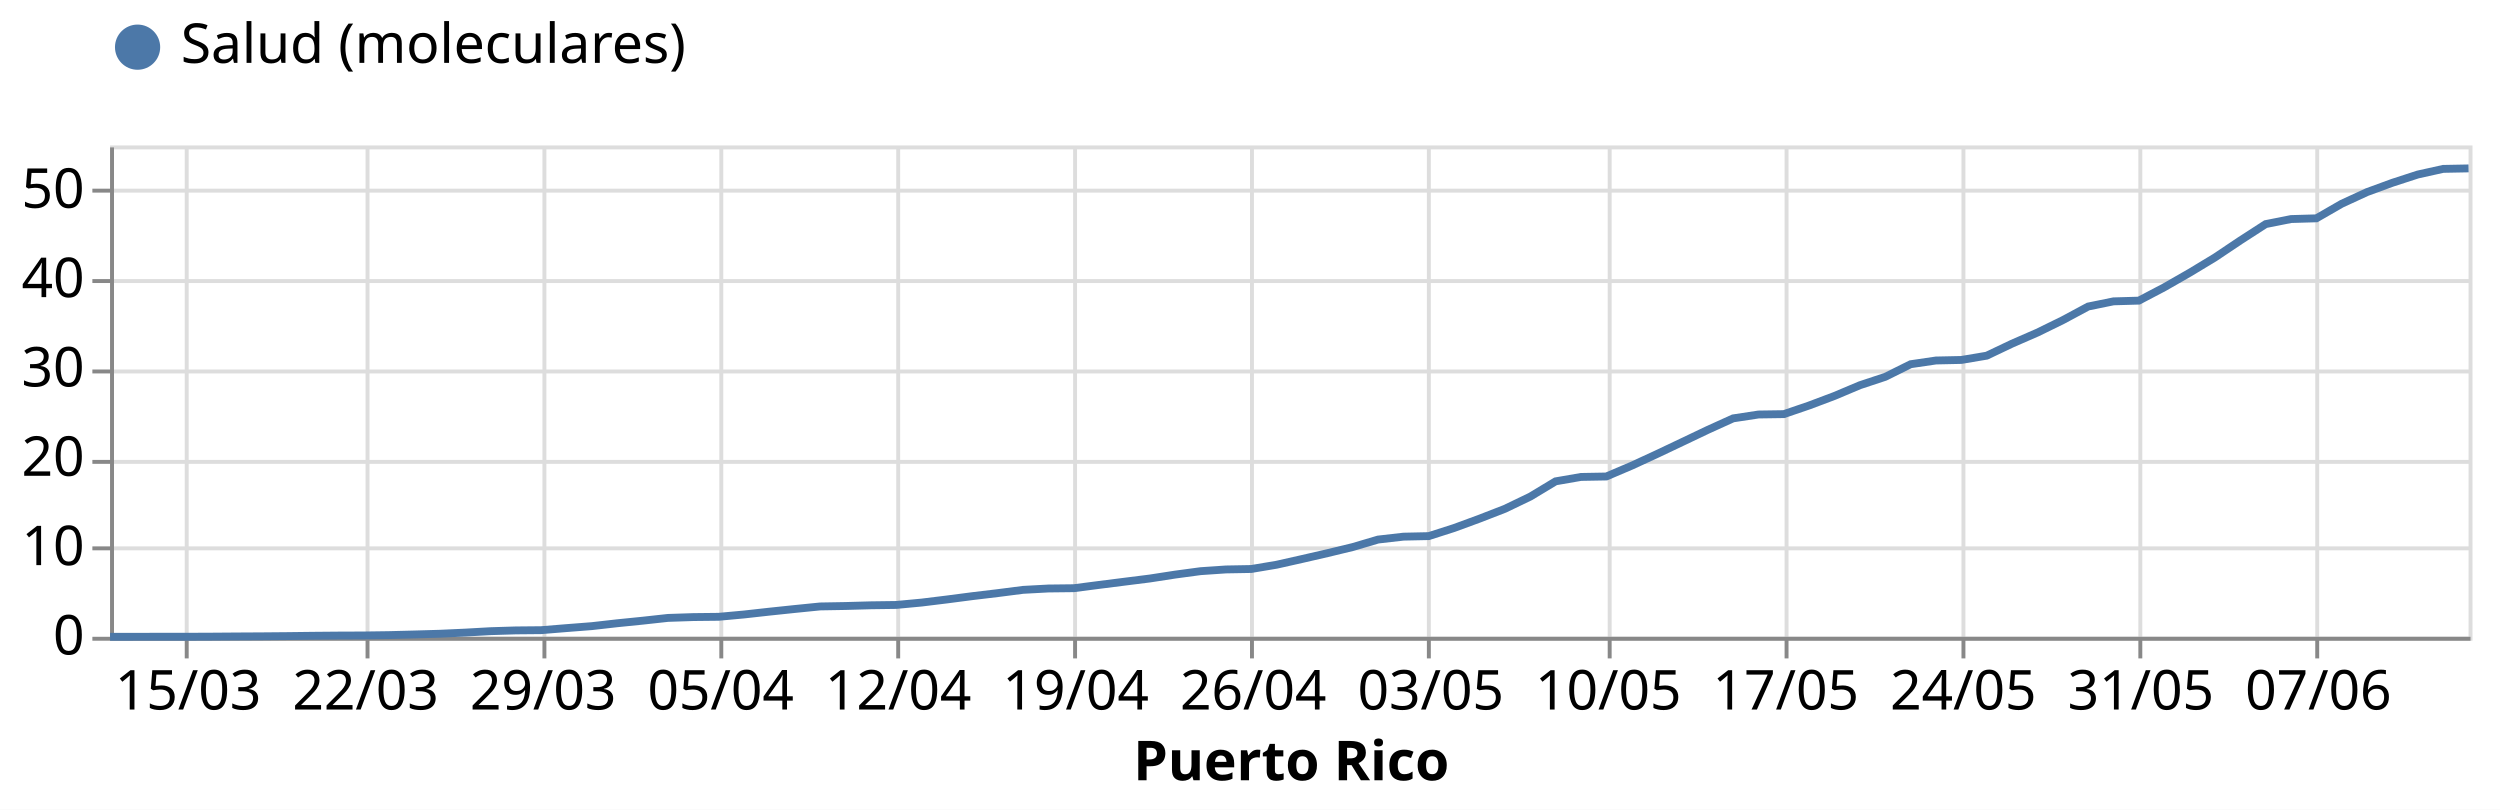
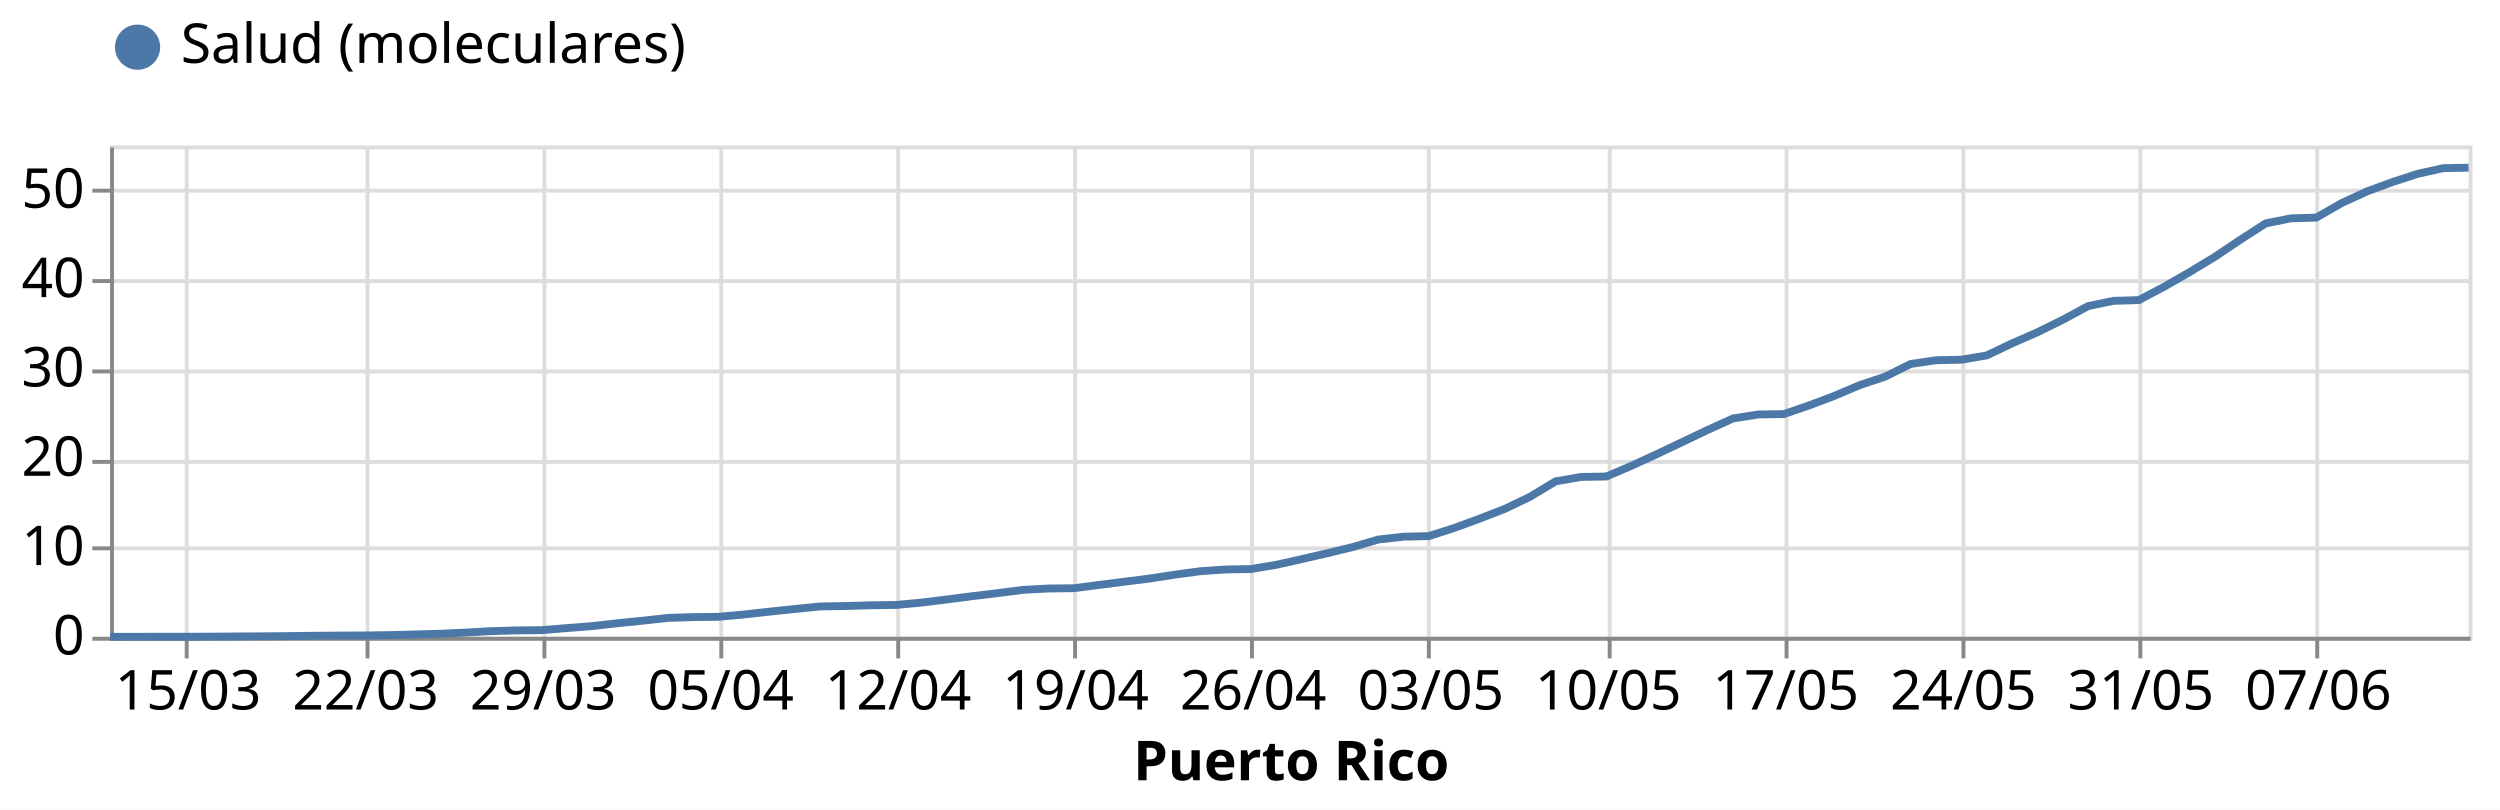
<svg xmlns="http://www.w3.org/2000/svg" class="marks" width="636" height="206" viewBox="0 0 636 206" version="1.1">
  <rect width="636" height="206" style="fill: white;" />
  <g transform="translate(28,37)">
    <g class="mark-group role-frame root">
      <g transform="translate(0,0)">
        <path class="background" d="M0.5,0.5h600v125h-600Z" style="fill: none; stroke: #ddd;" />
        <g>
          <g class="mark-group role-axis">
            <g transform="translate(0.5,125.5)">
              <path class="background" d="M0,0h0v0h0Z" style="pointer-events: none; fill: none;" />
              <g>
                <g class="mark-rule role-axis-grid" style="pointer-events: none;">
                  <line transform="translate(19,-125)" x2="0" y2="125" style="fill: none; stroke: #ddd; stroke-width: 1; opacity: 1;" />
                  <line transform="translate(65,-125)" x2="0" y2="125" style="fill: none; stroke: #ddd; stroke-width: 1; opacity: 1;" />
                  <line transform="translate(110,-125)" x2="0" y2="125" style="fill: none; stroke: #ddd; stroke-width: 1; opacity: 1;" />
                  <line transform="translate(155,-125)" x2="0" y2="125" style="fill: none; stroke: #ddd; stroke-width: 1; opacity: 1;" />
                  <line transform="translate(200,-125)" x2="0" y2="125" style="fill: none; stroke: #ddd; stroke-width: 1; opacity: 1;" />
                  <line transform="translate(245,-125)" x2="0" y2="125" style="fill: none; stroke: #ddd; stroke-width: 1; opacity: 1;" />
                  <line transform="translate(290,-125)" x2="0" y2="125" style="fill: none; stroke: #ddd; stroke-width: 1; opacity: 1;" />
                  <line transform="translate(335,-125)" x2="0" y2="125" style="fill: none; stroke: #ddd; stroke-width: 1; opacity: 1;" />
                  <line transform="translate(381,-125)" x2="0" y2="125" style="fill: none; stroke: #ddd; stroke-width: 1; opacity: 1;" />
                  <line transform="translate(426,-125)" x2="0" y2="125" style="fill: none; stroke: #ddd; stroke-width: 1; opacity: 1;" />
                  <line transform="translate(471,-125)" x2="0" y2="125" style="fill: none; stroke: #ddd; stroke-width: 1; opacity: 1;" />
                  <line transform="translate(516,-125)" x2="0" y2="125" style="fill: none; stroke: #ddd; stroke-width: 1; opacity: 1;" />
                  <line transform="translate(561,-125)" x2="0" y2="125" style="fill: none; stroke: #ddd; stroke-width: 1; opacity: 1;" />
                </g>
              </g>
              <path class="foreground" d="" style="pointer-events: none; display: none; fill: none;" />
            </g>
          </g>
          <g class="mark-group role-axis">
            <g transform="translate(0.5,0.5)">
              <path class="background" d="M0,0h0v0h0Z" style="pointer-events: none; fill: none;" />
              <g>
                <g class="mark-rule role-axis-grid" style="pointer-events: none;">
                  <line transform="translate(0,125)" x2="600" y2="0" style="fill: none; stroke: #ddd; stroke-width: 1; opacity: 1;" />
                  <line transform="translate(0,102)" x2="600" y2="0" style="fill: none; stroke: #ddd; stroke-width: 1; opacity: 1;" />
                  <line transform="translate(0,80)" x2="600" y2="0" style="fill: none; stroke: #ddd; stroke-width: 1; opacity: 1;" />
                  <line transform="translate(0,57)" x2="600" y2="0" style="fill: none; stroke: #ddd; stroke-width: 1; opacity: 1;" />
                  <line transform="translate(0,34)" x2="600" y2="0" style="fill: none; stroke: #ddd; stroke-width: 1; opacity: 1;" />
                  <line transform="translate(0,11)" x2="600" y2="0" style="fill: none; stroke: #ddd; stroke-width: 1; opacity: 1;" />
                </g>
              </g>
              <path class="foreground" d="" style="pointer-events: none; display: none; fill: none;" />
            </g>
          </g>
          <g class="mark-group role-axis">
            <g transform="translate(0.5,125.5)">
              <path class="background" d="M0,0h0v0h0Z" style="pointer-events: none; fill: none;" />
              <g>
                <g class="mark-rule role-axis-tick" style="pointer-events: none;">
                  <line transform="translate(19,0)" x2="0" y2="5" style="fill: none; stroke: #888; stroke-width: 1; opacity: 1;" />
                  <line transform="translate(65,0)" x2="0" y2="5" style="fill: none; stroke: #888; stroke-width: 1; opacity: 1;" />
                  <line transform="translate(110,0)" x2="0" y2="5" style="fill: none; stroke: #888; stroke-width: 1; opacity: 1;" />
                  <line transform="translate(155,0)" x2="0" y2="5" style="fill: none; stroke: #888; stroke-width: 1; opacity: 1;" />
                  <line transform="translate(200,0)" x2="0" y2="5" style="fill: none; stroke: #888; stroke-width: 1; opacity: 1;" />
                  <line transform="translate(245,0)" x2="0" y2="5" style="fill: none; stroke: #888; stroke-width: 1; opacity: 1;" />
                  <line transform="translate(290,0)" x2="0" y2="5" style="fill: none; stroke: #888; stroke-width: 1; opacity: 1;" />
                  <line transform="translate(335,0)" x2="0" y2="5" style="fill: none; stroke: #888; stroke-width: 1; opacity: 1;" />
                  <line transform="translate(381,0)" x2="0" y2="5" style="fill: none; stroke: #888; stroke-width: 1; opacity: 1;" />
                  <line transform="translate(426,0)" x2="0" y2="5" style="fill: none; stroke: #888; stroke-width: 1; opacity: 1;" />
                  <line transform="translate(471,0)" x2="0" y2="5" style="fill: none; stroke: #888; stroke-width: 1; opacity: 1;" />
                  <line transform="translate(516,0)" x2="0" y2="5" style="fill: none; stroke: #888; stroke-width: 1; opacity: 1;" />
                  <line transform="translate(561,0)" x2="0" y2="5" style="fill: none; stroke: #888; stroke-width: 1; opacity: 1;" />
                </g>
                <g class="mark-text role-axis-label" style="pointer-events: none;">
                  <text text-anchor="middle" transform="translate(19.35484,18)" style="font-family: sans-serif; font-size: 14px; fill: #000; opacity: 1;">15/03</text>
                  <text text-anchor="middle" transform="translate(64.51613,18)" style="font-family: sans-serif; font-size: 14px; fill: #000; opacity: 1;">22/03</text>
                  <text text-anchor="middle" transform="translate(109.6774,18)" style="font-family: sans-serif; font-size: 14px; fill: #000; opacity: 1;">29/03</text>
                  <text text-anchor="middle" transform="translate(154.8387,18)" style="font-family: sans-serif; font-size: 14px; fill: #000; opacity: 1;">05/04</text>
                  <text text-anchor="middle" transform="translate(200,18)" style="font-family: sans-serif; font-size: 14px; fill: #000; opacity: 1;">12/04</text>
                  <text text-anchor="middle" transform="translate(245.1613,18)" style="font-family: sans-serif; font-size: 14px; fill: #000; opacity: 1;">19/04</text>
                  <text text-anchor="middle" transform="translate(290.3226,18)" style="font-family: sans-serif; font-size: 14px; fill: #000; opacity: 1;">26/04</text>
                  <text text-anchor="middle" transform="translate(335.4839,18)" style="font-family: sans-serif; font-size: 14px; fill: #000; opacity: 1;">03/05</text>
                  <text text-anchor="middle" transform="translate(380.6452,18)" style="font-family: sans-serif; font-size: 14px; fill: #000; opacity: 1;">10/05</text>
                  <text text-anchor="middle" transform="translate(425.8065,18)" style="font-family: sans-serif; font-size: 14px; fill: #000; opacity: 1;">17/05</text>
                  <text text-anchor="middle" transform="translate(470.9677,18)" style="font-family: sans-serif; font-size: 14px; fill: #000; opacity: 1;">24/05</text>
                  <text text-anchor="middle" transform="translate(516.129,18)" style="font-family: sans-serif; font-size: 14px; fill: #000; opacity: 1;">31/05</text>
                  <text text-anchor="middle" transform="translate(561.2903,18)" style="font-family: sans-serif; font-size: 14px; fill: #000; opacity: 1;">07/06</text>
                </g>
                <g class="mark-rule role-axis-domain" style="pointer-events: none;">
                  <line transform="translate(0,0)" x2="600" y2="0" style="fill: none; stroke: #888; stroke-width: 1; opacity: 1;" />
                </g>
                <g class="mark-text role-axis-title" style="pointer-events: none;">
                  <text text-anchor="middle" transform="translate(300,36)" style="font-family: sans-serif; font-size: 14px; font-weight: bold; fill: #000; opacity: 1;">Puerto Rico</text>
                </g>
              </g>
              <path class="foreground" d="" style="pointer-events: none; display: none; fill: none;" />
            </g>
          </g>
          <g class="mark-group role-axis">
            <g transform="translate(0.5,0.5)">
              <path class="background" d="M0,0h0v0h0Z" style="pointer-events: none; fill: none;" />
              <g>
                <g class="mark-rule role-axis-tick" style="pointer-events: none;">
                  <line transform="translate(0,125)" x2="-5" y2="0" style="fill: none; stroke: #888; stroke-width: 1; opacity: 1;" />
                  <line transform="translate(0,102)" x2="-5" y2="0" style="fill: none; stroke: #888; stroke-width: 1; opacity: 1;" />
                  <line transform="translate(0,80)" x2="-5" y2="0" style="fill: none; stroke: #888; stroke-width: 1; opacity: 1;" />
                  <line transform="translate(0,57)" x2="-5" y2="0" style="fill: none; stroke: #888; stroke-width: 1; opacity: 1;" />
                  <line transform="translate(0,34)" x2="-5" y2="0" style="fill: none; stroke: #888; stroke-width: 1; opacity: 1;" />
                  <line transform="translate(0,11)" x2="-5" y2="0" style="fill: none; stroke: #888; stroke-width: 1; opacity: 1;" />
                </g>
                <g class="mark-text role-axis-label" style="pointer-events: none;">
                  <text text-anchor="end" transform="translate(-7,129)" style="font-family: sans-serif; font-size: 14px; fill: #000; opacity: 1;">0</text>
                  <text text-anchor="end" transform="translate(-7,106.2727)" style="font-family: sans-serif; font-size: 14px; fill: #000; opacity: 1;">10</text>
                  <text text-anchor="end" transform="translate(-7,83.54545)" style="font-family: sans-serif; font-size: 14px; fill: #000; opacity: 1;">20</text>
                  <text text-anchor="end" transform="translate(-7,60.81818)" style="font-family: sans-serif; font-size: 14px; fill: #000; opacity: 1;">30</text>
                  <text text-anchor="end" transform="translate(-7,38.09091)" style="font-family: sans-serif; font-size: 14px; fill: #000; opacity: 1;">40</text>
                  <text text-anchor="end" transform="translate(-7,15.36364)" style="font-family: sans-serif; font-size: 14px; fill: #000; opacity: 1;">50</text>
                </g>
                <g class="mark-rule role-axis-domain" style="pointer-events: none;">
                  <line transform="translate(0,125)" x2="0" y2="-125" style="fill: none; stroke: #888; stroke-width: 1; opacity: 1;" />
                </g>
              </g>
              <path class="foreground" d="" style="pointer-events: none; display: none; fill: none;" />
            </g>
          </g>
          <g class="mark-group role-scope layer_0_pathgroup">
            <g transform="translate(0,0)">
              <path class="background" d="M0,0h600v125h-600Z" style="fill: none;" />
              <g>
                <g class="mark-line role-mark layer_0_marks">
-                   <path d="M0,124.996L6.452,124.994L12.903,124.991L19.355,124.988L25.806,124.961L32.258,124.914L38.71,124.878L45.161,124.821L51.613,124.743L58.065,124.686L64.516,124.661L70.968,124.572L77.419,124.409L83.871,124.226L90.323,123.935L96.774,123.573L103.226,123.375L109.677,123.315L116.129,122.79L122.581,122.286L129.032,121.556L135.484,120.905L141.935,120.197L148.387,119.985L154.839,119.914L161.29,119.324L167.742,118.605L174.194,117.928L180.645,117.28L187.097,117.166L193.548,116.988L200,116.899L206.452,116.294L212.903,115.503L219.355,114.661L225.806,113.891L232.258,113.06L238.71,112.713L245.161,112.638L251.613,111.802L258.065,110.984L264.516,110.172L270.968,109.176L277.419,108.307L283.871,107.868L290.323,107.752L296.774,106.666L303.226,105.217L309.677,103.731L316.129,102.171L322.581,100.264L329.032,99.525L335.484,99.385L341.935,97.32L348.387,94.947L354.839,92.444L361.29,89.343L367.742,85.455L374.194,84.335L380.645,84.219L387.097,81.47L393.548,78.496L400,75.434L406.452,72.361L412.903,69.434L419.355,68.45L425.806,68.353L432.258,66.15L438.71,63.721L445.161,61L451.613,58.863L458.065,55.657L464.516,54.709L470.968,54.571L477.419,53.485L483.871,50.419L490.323,47.606L496.774,44.447L503.226,40.981L509.677,39.664L516.129,39.481L522.581,36.09L529.032,32.398L535.484,28.499L541.935,24.178L548.387,20.011L554.839,18.728L561.29,18.542L567.742,14.827L574.194,11.857L580.645,9.494L587.097,7.395L593.548,5.965L600,5.841" style="fill: none; stroke: #4c78a8; stroke-width: 2;" />
+                   <path d="M0,124.996L6.452,124.994L12.903,124.991L19.355,124.988L25.806,124.961L32.258,124.914L38.71,124.878L45.161,124.821L51.613,124.743L58.065,124.686L64.516,124.661L70.968,124.572L77.419,124.409L83.871,124.226L90.323,123.937L96.774,123.575L103.226,123.376L109.677,123.316L116.129,122.792L122.581,122.287L129.032,121.557L135.484,120.906L141.935,120.199L148.387,119.987L154.839,119.915L161.29,119.325L167.742,118.606L174.194,117.929L180.645,117.282L187.097,117.168L193.548,116.99L200,116.901L206.452,116.296L212.903,115.505L219.355,114.664L225.806,113.894L232.258,113.063L238.71,112.716L245.161,112.641L251.613,111.805L258.065,110.987L264.516,110.175L270.968,109.18L277.419,108.31L283.871,107.871L290.323,107.756L296.774,106.67L303.226,105.222L309.677,103.735L316.129,102.175L322.581,100.269L329.032,99.529L335.484,99.389L341.935,97.325L348.387,94.953L354.839,92.449L361.29,89.349L367.742,85.46L374.194,84.34L380.645,84.225L387.097,81.476L393.548,78.501L400,75.44L406.452,72.366L412.903,69.44L419.355,68.436L425.806,68.339L432.258,66.13L438.71,63.695L445.161,60.955L451.613,58.807L458.065,55.595L464.516,54.645L470.968,54.508L477.419,53.421L483.871,50.348L490.323,47.523L496.774,44.345L503.226,40.865L509.677,39.531L516.129,39.348L522.581,35.926L529.032,32.218L535.484,28.317L541.935,23.996L548.387,19.828L554.839,18.545L561.29,18.359L567.742,14.644L574.194,11.674L580.645,9.31L587.097,7.212L593.548,5.781L600,5.658" style="fill: none; stroke: #4c78a8; stroke-width: 2;" />
                </g>
              </g>
              <path class="foreground" d="" style="display: none; fill: none;" />
            </g>
          </g>
          <g class="mark-symbol role-mark layer_1_marks">
            <path transform="translate(0,124.9964)" d="M2.739,0A2.739,2.739,0,1,1,-2.739,0A2.739,2.739,0,1,1,2.739,0" style="fill: #4c78a8; stroke-width: 2; opacity: 0;" />
            <path transform="translate(6.451613,124.9943)" d="M2.739,0A2.739,2.739,0,1,1,-2.739,0A2.739,2.739,0,1,1,2.739,0" style="fill: #4c78a8; stroke-width: 2; opacity: 0;" />
            <path transform="translate(12.90323,124.9907)" d="M2.739,0A2.739,2.739,0,1,1,-2.739,0A2.739,2.739,0,1,1,2.739,0" style="fill: #4c78a8; stroke-width: 2; opacity: 0;" />
            <path transform="translate(19.35484,124.9879)" d="M2.739,0A2.739,2.739,0,1,1,-2.739,0A2.739,2.739,0,1,1,2.739,0" style="fill: #4c78a8; stroke-width: 2; opacity: 0;" />
            <path transform="translate(25.80645,124.9609)" d="M2.739,0A2.739,2.739,0,1,1,-2.739,0A2.739,2.739,0,1,1,2.739,0" style="fill: #4c78a8; stroke-width: 2; opacity: 0;" />
            <path transform="translate(32.25806,124.9139)" d="M2.739,0A2.739,2.739,0,1,1,-2.739,0A2.739,2.739,0,1,1,2.739,0" style="fill: #4c78a8; stroke-width: 2; opacity: 0;" />
            <path transform="translate(38.70968,124.8783)" d="M2.739,0A2.739,2.739,0,1,1,-2.739,0A2.739,2.739,0,1,1,2.739,0" style="fill: #4c78a8; stroke-width: 2; opacity: 0;" />
            <path transform="translate(45.16129,124.8214)" d="M2.739,0A2.739,2.739,0,1,1,-2.739,0A2.739,2.739,0,1,1,2.739,0" style="fill: #4c78a8; stroke-width: 2; opacity: 0;" />
            <path transform="translate(51.6129,124.7431)" d="M2.739,0A2.739,2.739,0,1,1,-2.739,0A2.739,2.739,0,1,1,2.739,0" style="fill: #4c78a8; stroke-width: 2; opacity: 0;" />
            <path transform="translate(58.06452,124.6862)" d="M2.739,0A2.739,2.739,0,1,1,-2.739,0A2.739,2.739,0,1,1,2.739,0" style="fill: #4c78a8; stroke-width: 2; opacity: 0;" />
            <path transform="translate(64.51613,124.6606)" d="M2.739,0A2.739,2.739,0,1,1,-2.739,0A2.739,2.739,0,1,1,2.739,0" style="fill: #4c78a8; stroke-width: 2; opacity: 0;" />
            <path transform="translate(70.96774,124.5716)" d="M2.739,0A2.739,2.739,0,1,1,-2.739,0A2.739,2.739,0,1,1,2.739,0" style="fill: #4c78a8; stroke-width: 2; opacity: 0;" />
            <path transform="translate(77.41935,124.4086)" d="M2.739,0A2.739,2.739,0,1,1,-2.739,0A2.739,2.739,0,1,1,2.739,0" style="fill: #4c78a8; stroke-width: 2; opacity: 0;" />
            <path transform="translate(83.87097,124.2265)" d="M2.739,0A2.739,2.739,0,1,1,-2.739,0A2.739,2.739,0,1,1,2.739,0" style="fill: #4c78a8; stroke-width: 2; opacity: 0;" />
-             <path transform="translate(90.32258,123.9354)" d="M2.739,0A2.739,2.739,0,1,1,-2.739,0A2.739,2.739,0,1,1,2.739,0" style="fill: #4c78a8; stroke-width: 2; opacity: 0;" />
-             <path transform="translate(96.77419,123.5732)" d="M2.739,0A2.739,2.739,0,1,1,-2.739,0A2.739,2.739,0,1,1,2.739,0" style="fill: #4c78a8; stroke-width: 2; opacity: 0;" />
-             <path transform="translate(103.2258,123.3746)" d="M2.739,0A2.739,2.739,0,1,1,-2.739,0A2.739,2.739,0,1,1,2.739,0" style="fill: #4c78a8; stroke-width: 2; opacity: 0;" />
-             <path transform="translate(109.6774,123.3149)" d="M2.739,0A2.739,2.739,0,1,1,-2.739,0A2.739,2.739,0,1,1,2.739,0" style="fill: #4c78a8; stroke-width: 2; opacity: 0;" />
-             <path transform="translate(116.129,122.7904)" d="M2.739,0A2.739,2.739,0,1,1,-2.739,0A2.739,2.739,0,1,1,2.739,0" style="fill: #4c78a8; stroke-width: 2; opacity: 0;" />
-             <path transform="translate(122.5806,122.2858)" d="M2.739,0A2.739,2.739,0,1,1,-2.739,0A2.739,2.739,0,1,1,2.739,0" style="fill: #4c78a8; stroke-width: 2; opacity: 0;" />
-             <path transform="translate(129.0323,121.5557)" d="M2.739,0A2.739,2.739,0,1,1,-2.739,0A2.739,2.739,0,1,1,2.739,0" style="fill: #4c78a8; stroke-width: 2; opacity: 0;" />
-             <path transform="translate(135.4839,120.9046)" d="M2.739,0A2.739,2.739,0,1,1,-2.739,0A2.739,2.739,0,1,1,2.739,0" style="fill: #4c78a8; stroke-width: 2; opacity: 0;" />
-             <path transform="translate(141.9355,120.1972)" d="M2.739,0A2.739,2.739,0,1,1,-2.739,0A2.739,2.739,0,1,1,2.739,0" style="fill: #4c78a8; stroke-width: 2; opacity: 0;" />
-             <path transform="translate(148.3871,119.9851)" d="M2.739,0A2.739,2.739,0,1,1,-2.739,0A2.739,2.739,0,1,1,2.739,0" style="fill: #4c78a8; stroke-width: 2; opacity: 0;" />
-             <path transform="translate(154.8387,119.914)" d="M2.739,0A2.739,2.739,0,1,1,-2.739,0A2.739,2.739,0,1,1,2.739,0" style="fill: #4c78a8; stroke-width: 2; opacity: 0;" />
-             <path transform="translate(161.2903,119.324)" d="M2.739,0A2.739,2.739,0,1,1,-2.739,0A2.739,2.739,0,1,1,2.739,0" style="fill: #4c78a8; stroke-width: 2; opacity: 0;" />
-             <path transform="translate(167.7419,118.6046)" d="M2.739,0A2.739,2.739,0,1,1,-2.739,0A2.739,2.739,0,1,1,2.739,0" style="fill: #4c78a8; stroke-width: 2; opacity: 0;" />
-             <path transform="translate(174.1935,117.9278)" d="M2.739,0A2.739,2.739,0,1,1,-2.739,0A2.739,2.739,0,1,1,2.739,0" style="fill: #4c78a8; stroke-width: 2; opacity: 0;" />
-             <path transform="translate(180.6452,117.2795)" d="M2.739,0A2.739,2.739,0,1,1,-2.739,0A2.739,2.739,0,1,1,2.739,0" style="fill: #4c78a8; stroke-width: 2; opacity: 0;" />
-             <path transform="translate(187.0968,117.1657)" d="M2.739,0A2.739,2.739,0,1,1,-2.739,0A2.739,2.739,0,1,1,2.739,0" style="fill: #4c78a8; stroke-width: 2; opacity: 0;" />
-             <path transform="translate(193.5484,116.9878)" d="M2.739,0A2.739,2.739,0,1,1,-2.739,0A2.739,2.739,0,1,1,2.739,0" style="fill: #4c78a8; stroke-width: 2; opacity: 0;" />
-             <path transform="translate(200,116.8988)" d="M2.739,0A2.739,2.739,0,1,1,-2.739,0A2.739,2.739,0,1,1,2.739,0" style="fill: #4c78a8; stroke-width: 2; opacity: 0;" />
-             <path transform="translate(206.4516,116.2939)" d="M2.739,0A2.739,2.739,0,1,1,-2.739,0A2.739,2.739,0,1,1,2.739,0" style="fill: #4c78a8; stroke-width: 2; opacity: 0;" />
-             <path transform="translate(212.9032,115.5026)" d="M2.739,0A2.739,2.739,0,1,1,-2.739,0A2.739,2.739,0,1,1,2.739,0" style="fill: #4c78a8; stroke-width: 2; opacity: 0;" />
-             <path transform="translate(219.3548,114.6614)" d="M2.739,0A2.739,2.739,0,1,1,-2.739,0A2.739,2.739,0,1,1,2.739,0" style="fill: #4c78a8; stroke-width: 2; opacity: 0;" />
-             <path transform="translate(225.8065,113.8915)" d="M2.739,0A2.739,2.739,0,1,1,-2.739,0A2.739,2.739,0,1,1,2.739,0" style="fill: #4c78a8; stroke-width: 2; opacity: 0;" />
-             <path transform="translate(232.2581,113.0603)" d="M2.739,0A2.739,2.739,0,1,1,-2.739,0A2.739,2.739,0,1,1,2.739,0" style="fill: #4c78a8; stroke-width: 2; opacity: 0;" />
-             <path transform="translate(238.7097,112.713)" d="M2.739,0A2.739,2.739,0,1,1,-2.739,0A2.739,2.739,0,1,1,2.739,0" style="fill: #4c78a8; stroke-width: 2; opacity: 0;" />
-             <path transform="translate(245.1613,112.6383)" d="M2.739,0A2.739,2.739,0,1,1,-2.739,0A2.739,2.739,0,1,1,2.739,0" style="fill: #4c78a8; stroke-width: 2; opacity: 0;" />
-             <path transform="translate(251.6129,111.8021)" d="M2.739,0A2.739,2.739,0,1,1,-2.739,0A2.739,2.739,0,1,1,2.739,0" style="fill: #4c78a8; stroke-width: 2; opacity: 0;" />
-             <path transform="translate(258.0645,110.9845)" d="M2.739,0A2.739,2.739,0,1,1,-2.739,0A2.739,2.739,0,1,1,2.739,0" style="fill: #4c78a8; stroke-width: 2; opacity: 0;" />
-             <path transform="translate(264.5161,110.1725)" d="M2.739,0A2.739,2.739,0,1,1,-2.739,0A2.739,2.739,0,1,1,2.739,0" style="fill: #4c78a8; stroke-width: 2; opacity: 0;" />
-             <path transform="translate(270.9677,109.1762)" d="M2.739,0A2.739,2.739,0,1,1,-2.739,0A2.739,2.739,0,1,1,2.739,0" style="fill: #4c78a8; stroke-width: 2; opacity: 0;" />
-             <path transform="translate(277.4194,108.3066)" d="M2.739,0A2.739,2.739,0,1,1,-2.739,0A2.739,2.739,0,1,1,2.739,0" style="fill: #4c78a8; stroke-width: 2; opacity: 0;" />
-             <path transform="translate(283.871,107.8675)" d="M2.739,0A2.739,2.739,0,1,1,-2.739,0A2.739,2.739,0,1,1,2.739,0" style="fill: #4c78a8; stroke-width: 2; opacity: 0;" />
-             <path transform="translate(290.3226,107.7522)" d="M2.739,0A2.739,2.739,0,1,1,-2.739,0A2.739,2.739,0,1,1,2.739,0" style="fill: #4c78a8; stroke-width: 2; opacity: 0;" />
-             <path transform="translate(296.7742,106.6663)" d="M2.739,0A2.739,2.739,0,1,1,-2.739,0A2.739,2.739,0,1,1,2.739,0" style="fill: #4c78a8; stroke-width: 2; opacity: 0;" />
-             <path transform="translate(303.2258,105.2174)" d="M2.739,0A2.739,2.739,0,1,1,-2.739,0A2.739,2.739,0,1,1,2.739,0" style="fill: #4c78a8; stroke-width: 2; opacity: 0;" />
-             <path transform="translate(309.6774,103.7308)" d="M2.739,0A2.739,2.739,0,1,1,-2.739,0A2.739,2.739,0,1,1,2.739,0" style="fill: #4c78a8; stroke-width: 2; opacity: 0;" />
-             <path transform="translate(316.129,102.1709)" d="M2.739,0A2.739,2.739,0,1,1,-2.739,0A2.739,2.739,0,1,1,2.739,0" style="fill: #4c78a8; stroke-width: 2; opacity: 0;" />
-             <path transform="translate(322.5806,100.2645)" d="M2.739,0A2.739,2.739,0,1,1,-2.739,0A2.739,2.739,0,1,1,2.739,0" style="fill: #4c78a8; stroke-width: 2; opacity: 0;" />
-             <path transform="translate(329.0323,99.52508)" d="M2.739,0A2.739,2.739,0,1,1,-2.739,0A2.739,2.739,0,1,1,2.739,0" style="fill: #4c78a8; stroke-width: 2; opacity: 0;" />
-             <path transform="translate(335.4839,99.38489)" d="M2.739,0A2.739,2.739,0,1,1,-2.739,0A2.739,2.739,0,1,1,2.739,0" style="fill: #4c78a8; stroke-width: 2; opacity: 0;" />
-             <path transform="translate(341.9355,97.32045)" d="M2.739,0A2.739,2.739,0,1,1,-2.739,0A2.739,2.739,0,1,1,2.739,0" style="fill: #4c78a8; stroke-width: 2; opacity: 0;" />
-             <path transform="translate(348.3871,94.94717)" d="M2.739,0A2.739,2.739,0,1,1,-2.739,0A2.739,2.739,0,1,1,2.739,0" style="fill: #4c78a8; stroke-width: 2; opacity: 0;" />
-             <path transform="translate(354.8387,92.44366)" d="M2.739,0A2.739,2.739,0,1,1,-2.739,0A2.739,2.739,0,1,1,2.739,0" style="fill: #4c78a8; stroke-width: 2; opacity: 0;" />
-             <path transform="translate(361.2903,89.34309)" d="M2.739,0A2.739,2.739,0,1,1,-2.739,0A2.739,2.739,0,1,1,2.739,0" style="fill: #4c78a8; stroke-width: 2; opacity: 0;" />
-             <path transform="translate(367.7419,85.45474)" d="M2.739,0A2.739,2.739,0,1,1,-2.739,0A2.739,2.739,0,1,1,2.739,0" style="fill: #4c78a8; stroke-width: 2; opacity: 0;" />
-             <path transform="translate(374.1935,84.33464)" d="M2.739,0A2.739,2.739,0,1,1,-2.739,0A2.739,2.739,0,1,1,2.739,0" style="fill: #4c78a8; stroke-width: 2; opacity: 0;" />
-             <path transform="translate(380.6452,84.21935)" d="M2.739,0A2.739,2.739,0,1,1,-2.739,0A2.739,2.739,0,1,1,2.739,0" style="fill: #4c78a8; stroke-width: 2; opacity: 0;" />
-             <path transform="translate(387.0968,81.46962)" d="M2.739,0A2.739,2.739,0,1,1,-2.739,0A2.739,2.739,0,1,1,2.739,0" style="fill: #4c78a8; stroke-width: 2; opacity: 0;" />
-             <path transform="translate(393.5484,78.49572)" d="M2.739,0A2.739,2.739,0,1,1,-2.739,0A2.739,2.739,0,1,1,2.739,0" style="fill: #4c78a8; stroke-width: 2; opacity: 0;" />
-             <path transform="translate(400,75.43428)" d="M2.739,0A2.739,2.739,0,1,1,-2.739,0A2.739,2.739,0,1,1,2.739,0" style="fill: #4c78a8; stroke-width: 2; opacity: 0;" />
-             <path transform="translate(406.4516,72.36076)" d="M2.739,0A2.739,2.739,0,1,1,-2.739,0A2.739,2.739,0,1,1,2.739,0" style="fill: #4c78a8; stroke-width: 2; opacity: 0;" />
-             <path transform="translate(412.9032,69.43382)" d="M2.739,0A2.739,2.739,0,1,1,-2.739,0A2.739,2.739,0,1,1,2.739,0" style="fill: #4c78a8; stroke-width: 2; opacity: 0;" />
-             <path transform="translate(419.3548,68.44964)" d="M2.739,0A2.739,2.739,0,1,1,-2.739,0A2.739,2.739,0,1,1,2.739,0" style="fill: #4c78a8; stroke-width: 2; opacity: 0;" />
-             <path transform="translate(425.8065,68.35286)" d="M2.739,0A2.739,2.739,0,1,1,-2.739,0A2.739,2.739,0,1,1,2.739,0" style="fill: #4c78a8; stroke-width: 2; opacity: 0;" />
-             <path transform="translate(432.2581,66.14965)" d="M2.739,0A2.739,2.739,0,1,1,-2.739,0A2.739,2.739,0,1,1,2.739,0" style="fill: #4c78a8; stroke-width: 2; opacity: 0;" />
-             <path transform="translate(438.7097,63.72086)" d="M2.739,0A2.739,2.739,0,1,1,-2.739,0A2.739,2.739,0,1,1,2.739,0" style="fill: #4c78a8; stroke-width: 2; opacity: 0;" />
-             <path transform="translate(445.1613,61.0003)" d="M2.739,0A2.739,2.739,0,1,1,-2.739,0A2.739,2.739,0,1,1,2.739,0" style="fill: #4c78a8; stroke-width: 2; opacity: 0;" />
-             <path transform="translate(451.6129,58.86257)" d="M2.739,0A2.739,2.739,0,1,1,-2.739,0A2.739,2.739,0,1,1,2.739,0" style="fill: #4c78a8; stroke-width: 2; opacity: 0;" />
-             <path transform="translate(458.0645,55.65667)" d="M2.739,0A2.739,2.739,0,1,1,-2.739,0A2.739,2.739,0,1,1,2.739,0" style="fill: #4c78a8; stroke-width: 2; opacity: 0;" />
-             <path transform="translate(464.5161,54.70878)" d="M2.739,0A2.739,2.739,0,1,1,-2.739,0A2.739,2.739,0,1,1,2.739,0" style="fill: #4c78a8; stroke-width: 2; opacity: 0;" />
-             <path transform="translate(470.9677,54.57144)" d="M2.739,0A2.739,2.739,0,1,1,-2.739,0A2.739,2.739,0,1,1,2.739,0" style="fill: #4c78a8; stroke-width: 2; opacity: 0;" />
-             <path transform="translate(477.4194,53.48478)" d="M2.739,0A2.739,2.739,0,1,1,-2.739,0A2.739,2.739,0,1,1,2.739,0" style="fill: #4c78a8; stroke-width: 2; opacity: 0;" />
-             <path transform="translate(483.871,50.41908)" d="M2.739,0A2.739,2.739,0,1,1,-2.739,0A2.739,2.739,0,1,1,2.739,0" style="fill: #4c78a8; stroke-width: 2; opacity: 0;" />
-             <path transform="translate(490.3226,47.60601)" d="M2.739,0A2.739,2.739,0,1,1,-2.739,0A2.739,2.739,0,1,1,2.739,0" style="fill: #4c78a8; stroke-width: 2; opacity: 0;" />
-             <path transform="translate(496.7742,44.44708)" d="M2.739,0A2.739,2.739,0,1,1,-2.739,0A2.739,2.739,0,1,1,2.739,0" style="fill: #4c78a8; stroke-width: 2; opacity: 0;" />
-             <path transform="translate(503.2258,40.98074)" d="M2.739,0A2.739,2.739,0,1,1,-2.739,0A2.739,2.739,0,1,1,2.739,0" style="fill: #4c78a8; stroke-width: 2; opacity: 0;" />
-             <path transform="translate(509.6774,39.66422)" d="M2.739,0A2.739,2.739,0,1,1,-2.739,0A2.739,2.739,0,1,1,2.739,0" style="fill: #4c78a8; stroke-width: 2; opacity: 0;" />
-             <path transform="translate(516.129,39.48062)" d="M2.739,0A2.739,2.739,0,1,1,-2.739,0A2.739,2.739,0,1,1,2.739,0" style="fill: #4c78a8; stroke-width: 2; opacity: 0;" />
-             <path transform="translate(522.5806,36.08971)" d="M2.739,0A2.739,2.739,0,1,1,-2.739,0A2.739,2.739,0,1,1,2.739,0" style="fill: #4c78a8; stroke-width: 2; opacity: 0;" />
-             <path transform="translate(529.0323,32.39848)" d="M2.739,0A2.739,2.739,0,1,1,-2.739,0A2.739,2.739,0,1,1,2.739,0" style="fill: #4c78a8; stroke-width: 2; opacity: 0;" />
-             <path transform="translate(535.4839,28.49946)" d="M2.739,0A2.739,2.739,0,1,1,-2.739,0A2.739,2.739,0,1,1,2.739,0" style="fill: #4c78a8; stroke-width: 2; opacity: 0;" />
-             <path transform="translate(541.9355,24.17845)" d="M2.739,0A2.739,2.739,0,1,1,-2.739,0A2.739,2.739,0,1,1,2.739,0" style="fill: #4c78a8; stroke-width: 2; opacity: 0;" />
-             <path transform="translate(548.3871,20.01115)" d="M2.739,0A2.739,2.739,0,1,1,-2.739,0A2.739,2.739,0,1,1,2.739,0" style="fill: #4c78a8; stroke-width: 2; opacity: 0;" />
-             <path transform="translate(554.8387,18.72808)" d="M2.739,0A2.739,2.739,0,1,1,-2.739,0A2.739,2.739,0,1,1,2.739,0" style="fill: #4c78a8; stroke-width: 2; opacity: 0;" />
-             <path transform="translate(561.2903,18.54163)" d="M2.739,0A2.739,2.739,0,1,1,-2.739,0A2.739,2.739,0,1,1,2.739,0" style="fill: #4c78a8; stroke-width: 2; opacity: 0;" />
-             <path transform="translate(567.7419,14.82692)" d="M2.739,0A2.739,2.739,0,1,1,-2.739,0A2.739,2.739,0,1,1,2.739,0" style="fill: #4c78a8; stroke-width: 2; opacity: 0;" />
-             <path transform="translate(574.1935,11.85729)" d="M2.739,0A2.739,2.739,0,1,1,-2.739,0A2.739,2.739,0,1,1,2.739,0" style="fill: #4c78a8; stroke-width: 2; opacity: 0;" />
-             <path transform="translate(580.6452,9.493972)" d="M2.739,0A2.739,2.739,0,1,1,-2.739,0A2.739,2.739,0,1,1,2.739,0" style="fill: #4c78a8; stroke-width: 2; opacity: 0;" />
-             <path transform="translate(587.0968,7.395376)" d="M2.739,0A2.739,2.739,0,1,1,-2.739,0A2.739,2.739,0,1,1,2.739,0" style="fill: #4c78a8; stroke-width: 2; opacity: 0;" />
-             <path transform="translate(593.5484,5.965001)" d="M2.739,0A2.739,2.739,0,1,1,-2.739,0A2.739,2.739,0,1,1,2.739,0" style="fill: #4c78a8; stroke-width: 2; opacity: 0;" />
-             <path transform="translate(600,5.841177)" d="M2.739,0A2.739,2.739,0,1,1,-2.739,0A2.739,2.739,0,1,1,2.739,0" style="fill: #4c78a8; stroke-width: 2; opacity: 0;" />
+             <path transform="translate(90.32258,123.9368)" d="M2.739,0A2.739,2.739,0,1,1,-2.739,0A2.739,2.739,0,1,1,2.739,0" style="fill: #4c78a8; stroke-width: 2; opacity: 0;" />
+             <path transform="translate(96.77419,123.5746)" d="M2.739,0A2.739,2.739,0,1,1,-2.739,0A2.739,2.739,0,1,1,2.739,0" style="fill: #4c78a8; stroke-width: 2; opacity: 0;" />
+             <path transform="translate(103.2258,123.3761)" d="M2.739,0A2.739,2.739,0,1,1,-2.739,0A2.739,2.739,0,1,1,2.739,0" style="fill: #4c78a8; stroke-width: 2; opacity: 0;" />
+             <path transform="translate(109.6774,123.3163)" d="M2.739,0A2.739,2.739,0,1,1,-2.739,0A2.739,2.739,0,1,1,2.739,0" style="fill: #4c78a8; stroke-width: 2; opacity: 0;" />
+             <path transform="translate(116.129,122.7918)" d="M2.739,0A2.739,2.739,0,1,1,-2.739,0A2.739,2.739,0,1,1,2.739,0" style="fill: #4c78a8; stroke-width: 2; opacity: 0;" />
+             <path transform="translate(122.5806,122.2873)" d="M2.739,0A2.739,2.739,0,1,1,-2.739,0A2.739,2.739,0,1,1,2.739,0" style="fill: #4c78a8; stroke-width: 2; opacity: 0;" />
+             <path transform="translate(129.0323,121.5571)" d="M2.739,0A2.739,2.739,0,1,1,-2.739,0A2.739,2.739,0,1,1,2.739,0" style="fill: #4c78a8; stroke-width: 2; opacity: 0;" />
+             <path transform="translate(135.4839,120.906)" d="M2.739,0A2.739,2.739,0,1,1,-2.739,0A2.739,2.739,0,1,1,2.739,0" style="fill: #4c78a8; stroke-width: 2; opacity: 0;" />
+             <path transform="translate(141.9355,120.1986)" d="M2.739,0A2.739,2.739,0,1,1,-2.739,0A2.739,2.739,0,1,1,2.739,0" style="fill: #4c78a8; stroke-width: 2; opacity: 0;" />
+             <path transform="translate(148.3871,119.9866)" d="M2.739,0A2.739,2.739,0,1,1,-2.739,0A2.739,2.739,0,1,1,2.739,0" style="fill: #4c78a8; stroke-width: 2; opacity: 0;" />
+             <path transform="translate(154.8387,119.9154)" d="M2.739,0A2.739,2.739,0,1,1,-2.739,0A2.739,2.739,0,1,1,2.739,0" style="fill: #4c78a8; stroke-width: 2; opacity: 0;" />
+             <path transform="translate(161.2903,119.3255)" d="M2.739,0A2.739,2.739,0,1,1,-2.739,0A2.739,2.739,0,1,1,2.739,0" style="fill: #4c78a8; stroke-width: 2; opacity: 0;" />
+             <path transform="translate(167.7419,118.606)" d="M2.739,0A2.739,2.739,0,1,1,-2.739,0A2.739,2.739,0,1,1,2.739,0" style="fill: #4c78a8; stroke-width: 2; opacity: 0;" />
+             <path transform="translate(174.1935,117.9292)" d="M2.739,0A2.739,2.739,0,1,1,-2.739,0A2.739,2.739,0,1,1,2.739,0" style="fill: #4c78a8; stroke-width: 2; opacity: 0;" />
+             <path transform="translate(180.6452,117.2817)" d="M2.739,0A2.739,2.739,0,1,1,-2.739,0A2.739,2.739,0,1,1,2.739,0" style="fill: #4c78a8; stroke-width: 2; opacity: 0;" />
+             <path transform="translate(187.0968,117.1678)" d="M2.739,0A2.739,2.739,0,1,1,-2.739,0A2.739,2.739,0,1,1,2.739,0" style="fill: #4c78a8; stroke-width: 2; opacity: 0;" />
+             <path transform="translate(193.5484,116.9899)" d="M2.739,0A2.739,2.739,0,1,1,-2.739,0A2.739,2.739,0,1,1,2.739,0" style="fill: #4c78a8; stroke-width: 2; opacity: 0;" />
+             <path transform="translate(200,116.9009)" d="M2.739,0A2.739,2.739,0,1,1,-2.739,0A2.739,2.739,0,1,1,2.739,0" style="fill: #4c78a8; stroke-width: 2; opacity: 0;" />
+             <path transform="translate(206.4516,116.2961)" d="M2.739,0A2.739,2.739,0,1,1,-2.739,0A2.739,2.739,0,1,1,2.739,0" style="fill: #4c78a8; stroke-width: 2; opacity: 0;" />
+             <path transform="translate(212.9032,115.5047)" d="M2.739,0A2.739,2.739,0,1,1,-2.739,0A2.739,2.739,0,1,1,2.739,0" style="fill: #4c78a8; stroke-width: 2; opacity: 0;" />
+             <path transform="translate(219.3548,114.6636)" d="M2.739,0A2.739,2.739,0,1,1,-2.739,0A2.739,2.739,0,1,1,2.739,0" style="fill: #4c78a8; stroke-width: 2; opacity: 0;" />
+             <path transform="translate(225.8065,113.8943)" d="M2.739,0A2.739,2.739,0,1,1,-2.739,0A2.739,2.739,0,1,1,2.739,0" style="fill: #4c78a8; stroke-width: 2; opacity: 0;" />
+             <path transform="translate(232.2581,113.0631)" d="M2.739,0A2.739,2.739,0,1,1,-2.739,0A2.739,2.739,0,1,1,2.739,0" style="fill: #4c78a8; stroke-width: 2; opacity: 0;" />
+             <path transform="translate(238.7097,112.7158)" d="M2.739,0A2.739,2.739,0,1,1,-2.739,0A2.739,2.739,0,1,1,2.739,0" style="fill: #4c78a8; stroke-width: 2; opacity: 0;" />
+             <path transform="translate(245.1613,112.6411)" d="M2.739,0A2.739,2.739,0,1,1,-2.739,0A2.739,2.739,0,1,1,2.739,0" style="fill: #4c78a8; stroke-width: 2; opacity: 0;" />
+             <path transform="translate(251.6129,111.805)" d="M2.739,0A2.739,2.739,0,1,1,-2.739,0A2.739,2.739,0,1,1,2.739,0" style="fill: #4c78a8; stroke-width: 2; opacity: 0;" />
+             <path transform="translate(258.0645,110.9873)" d="M2.739,0A2.739,2.739,0,1,1,-2.739,0A2.739,2.739,0,1,1,2.739,0" style="fill: #4c78a8; stroke-width: 2; opacity: 0;" />
+             <path transform="translate(264.5161,110.1753)" d="M2.739,0A2.739,2.739,0,1,1,-2.739,0A2.739,2.739,0,1,1,2.739,0" style="fill: #4c78a8; stroke-width: 2; opacity: 0;" />
+             <path transform="translate(270.9677,109.1798)" d="M2.739,0A2.739,2.739,0,1,1,-2.739,0A2.739,2.739,0,1,1,2.739,0" style="fill: #4c78a8; stroke-width: 2; opacity: 0;" />
+             <path transform="translate(277.4194,108.3102)" d="M2.739,0A2.739,2.739,0,1,1,-2.739,0A2.739,2.739,0,1,1,2.739,0" style="fill: #4c78a8; stroke-width: 2; opacity: 0;" />
+             <path transform="translate(283.871,107.8711)" d="M2.739,0A2.739,2.739,0,1,1,-2.739,0A2.739,2.739,0,1,1,2.739,0" style="fill: #4c78a8; stroke-width: 2; opacity: 0;" />
+             <path transform="translate(290.3226,107.7558)" d="M2.739,0A2.739,2.739,0,1,1,-2.739,0A2.739,2.739,0,1,1,2.739,0" style="fill: #4c78a8; stroke-width: 2; opacity: 0;" />
+             <path transform="translate(296.7742,106.6698)" d="M2.739,0A2.739,2.739,0,1,1,-2.739,0A2.739,2.739,0,1,1,2.739,0" style="fill: #4c78a8; stroke-width: 2; opacity: 0;" />
+             <path transform="translate(303.2258,105.2217)" d="M2.739,0A2.739,2.739,0,1,1,-2.739,0A2.739,2.739,0,1,1,2.739,0" style="fill: #4c78a8; stroke-width: 2; opacity: 0;" />
+             <path transform="translate(309.6774,103.7351)" d="M2.739,0A2.739,2.739,0,1,1,-2.739,0A2.739,2.739,0,1,1,2.739,0" style="fill: #4c78a8; stroke-width: 2; opacity: 0;" />
+             <path transform="translate(316.129,102.1752)" d="M2.739,0A2.739,2.739,0,1,1,-2.739,0A2.739,2.739,0,1,1,2.739,0" style="fill: #4c78a8; stroke-width: 2; opacity: 0;" />
+             <path transform="translate(322.5806,100.2687)" d="M2.739,0A2.739,2.739,0,1,1,-2.739,0A2.739,2.739,0,1,1,2.739,0" style="fill: #4c78a8; stroke-width: 2; opacity: 0;" />
+             <path transform="translate(329.0323,99.52935)" d="M2.739,0A2.739,2.739,0,1,1,-2.739,0A2.739,2.739,0,1,1,2.739,0" style="fill: #4c78a8; stroke-width: 2; opacity: 0;" />
+             <path transform="translate(335.4839,99.38916)" d="M2.739,0A2.739,2.739,0,1,1,-2.739,0A2.739,2.739,0,1,1,2.739,0" style="fill: #4c78a8; stroke-width: 2; opacity: 0;" />
+             <path transform="translate(341.9355,97.32544)" d="M2.739,0A2.739,2.739,0,1,1,-2.739,0A2.739,2.739,0,1,1,2.739,0" style="fill: #4c78a8; stroke-width: 2; opacity: 0;" />
+             <path transform="translate(348.3871,94.95286)" d="M2.739,0A2.739,2.739,0,1,1,-2.739,0A2.739,2.739,0,1,1,2.739,0" style="fill: #4c78a8; stroke-width: 2; opacity: 0;" />
+             <path transform="translate(354.8387,92.44935)" d="M2.739,0A2.739,2.739,0,1,1,-2.739,0A2.739,2.739,0,1,1,2.739,0" style="fill: #4c78a8; stroke-width: 2; opacity: 0;" />
+             <path transform="translate(361.2903,89.34878)" d="M2.739,0A2.739,2.739,0,1,1,-2.739,0A2.739,2.739,0,1,1,2.739,0" style="fill: #4c78a8; stroke-width: 2; opacity: 0;" />
+             <path transform="translate(367.7419,85.46043)" d="M2.739,0A2.739,2.739,0,1,1,-2.739,0A2.739,2.739,0,1,1,2.739,0" style="fill: #4c78a8; stroke-width: 2; opacity: 0;" />
+             <path transform="translate(374.1935,84.34033)" d="M2.739,0A2.739,2.739,0,1,1,-2.739,0A2.739,2.739,0,1,1,2.739,0" style="fill: #4c78a8; stroke-width: 2; opacity: 0;" />
+             <path transform="translate(380.6452,84.22505)" d="M2.739,0A2.739,2.739,0,1,1,-2.739,0A2.739,2.739,0,1,1,2.739,0" style="fill: #4c78a8; stroke-width: 2; opacity: 0;" />
+             <path transform="translate(387.0968,81.47602)" d="M2.739,0A2.739,2.739,0,1,1,-2.739,0A2.739,2.739,0,1,1,2.739,0" style="fill: #4c78a8; stroke-width: 2; opacity: 0;" />
+             <path transform="translate(393.5484,78.50141)" d="M2.739,0A2.739,2.739,0,1,1,-2.739,0A2.739,2.739,0,1,1,2.739,0" style="fill: #4c78a8; stroke-width: 2; opacity: 0;" />
+             <path transform="translate(400,75.43998)" d="M2.739,0A2.739,2.739,0,1,1,-2.739,0A2.739,2.739,0,1,1,2.739,0" style="fill: #4c78a8; stroke-width: 2; opacity: 0;" />
+             <path transform="translate(406.4516,72.36645)" d="M2.739,0A2.739,2.739,0,1,1,-2.739,0A2.739,2.739,0,1,1,2.739,0" style="fill: #4c78a8; stroke-width: 2; opacity: 0;" />
+             <path transform="translate(412.9032,69.43952)" d="M2.739,0A2.739,2.739,0,1,1,-2.739,0A2.739,2.739,0,1,1,2.739,0" style="fill: #4c78a8; stroke-width: 2; opacity: 0;" />
+             <path transform="translate(419.3548,68.43612)" d="M2.739,0A2.739,2.739,0,1,1,-2.739,0A2.739,2.739,0,1,1,2.739,0" style="fill: #4c78a8; stroke-width: 2; opacity: 0;" />
+             <path transform="translate(425.8065,68.33934)" d="M2.739,0A2.739,2.739,0,1,1,-2.739,0A2.739,2.739,0,1,1,2.739,0" style="fill: #4c78a8; stroke-width: 2; opacity: 0;" />
+             <path transform="translate(432.2581,66.12973)" d="M2.739,0A2.739,2.739,0,1,1,-2.739,0A2.739,2.739,0,1,1,2.739,0" style="fill: #4c78a8; stroke-width: 2; opacity: 0;" />
+             <path transform="translate(438.7097,63.69524)" d="M2.739,0A2.739,2.739,0,1,1,-2.739,0A2.739,2.739,0,1,1,2.739,0" style="fill: #4c78a8; stroke-width: 2; opacity: 0;" />
+             <path transform="translate(445.1613,60.95547)" d="M2.739,0A2.739,2.739,0,1,1,-2.739,0A2.739,2.739,0,1,1,2.739,0" style="fill: #4c78a8; stroke-width: 2; opacity: 0;" />
+             <path transform="translate(451.6129,58.80706)" d="M2.739,0A2.739,2.739,0,1,1,-2.739,0A2.739,2.739,0,1,1,2.739,0" style="fill: #4c78a8; stroke-width: 2; opacity: 0;" />
+             <path transform="translate(458.0645,55.59547)" d="M2.739,0A2.739,2.739,0,1,1,-2.739,0A2.739,2.739,0,1,1,2.739,0" style="fill: #4c78a8; stroke-width: 2; opacity: 0;" />
+             <path transform="translate(464.5161,54.64545)" d="M2.739,0A2.739,2.739,0,1,1,-2.739,0A2.739,2.739,0,1,1,2.739,0" style="fill: #4c78a8; stroke-width: 2; opacity: 0;" />
+             <path transform="translate(470.9677,54.5081)" d="M2.739,0A2.739,2.739,0,1,1,-2.739,0A2.739,2.739,0,1,1,2.739,0" style="fill: #4c78a8; stroke-width: 2; opacity: 0;" />
+             <path transform="translate(477.4194,53.42073)" d="M2.739,0A2.739,2.739,0,1,1,-2.739,0A2.739,2.739,0,1,1,2.739,0" style="fill: #4c78a8; stroke-width: 2; opacity: 0;" />
+             <path transform="translate(483.871,50.34792)" d="M2.739,0A2.739,2.739,0,1,1,-2.739,0A2.739,2.739,0,1,1,2.739,0" style="fill: #4c78a8; stroke-width: 2; opacity: 0;" />
+             <path transform="translate(490.3226,47.52275)" d="M2.739,0A2.739,2.739,0,1,1,-2.739,0A2.739,2.739,0,1,1,2.739,0" style="fill: #4c78a8; stroke-width: 2; opacity: 0;" />
+             <path transform="translate(496.7742,44.34532)" d="M2.739,0A2.739,2.739,0,1,1,-2.739,0A2.739,2.739,0,1,1,2.739,0" style="fill: #4c78a8; stroke-width: 2; opacity: 0;" />
+             <path transform="translate(503.2258,40.86545)" d="M2.739,0A2.739,2.739,0,1,1,-2.739,0A2.739,2.739,0,1,1,2.739,0" style="fill: #4c78a8; stroke-width: 2; opacity: 0;" />
+             <path transform="translate(509.6774,39.53115)" d="M2.739,0A2.739,2.739,0,1,1,-2.739,0A2.739,2.739,0,1,1,2.739,0" style="fill: #4c78a8; stroke-width: 2; opacity: 0;" />
+             <path transform="translate(516.129,39.34755)" d="M2.739,0A2.739,2.739,0,1,1,-2.739,0A2.739,2.739,0,1,1,2.739,0" style="fill: #4c78a8; stroke-width: 2; opacity: 0;" />
+             <path transform="translate(522.5806,35.92603)" d="M2.739,0A2.739,2.739,0,1,1,-2.739,0A2.739,2.739,0,1,1,2.739,0" style="fill: #4c78a8; stroke-width: 2; opacity: 0;" />
+             <path transform="translate(529.0323,32.21773)" d="M2.739,0A2.739,2.739,0,1,1,-2.739,0A2.739,2.739,0,1,1,2.739,0" style="fill: #4c78a8; stroke-width: 2; opacity: 0;" />
+             <path transform="translate(535.4839,28.31658)" d="M2.739,0A2.739,2.739,0,1,1,-2.739,0A2.739,2.739,0,1,1,2.739,0" style="fill: #4c78a8; stroke-width: 2; opacity: 0;" />
+             <path transform="translate(541.9355,23.99556)" d="M2.739,0A2.739,2.739,0,1,1,-2.739,0A2.739,2.739,0,1,1,2.739,0" style="fill: #4c78a8; stroke-width: 2; opacity: 0;" />
+             <path transform="translate(548.3871,19.82826)" d="M2.739,0A2.739,2.739,0,1,1,-2.739,0A2.739,2.739,0,1,1,2.739,0" style="fill: #4c78a8; stroke-width: 2; opacity: 0;" />
+             <path transform="translate(554.8387,18.54519)" d="M2.739,0A2.739,2.739,0,1,1,-2.739,0A2.739,2.739,0,1,1,2.739,0" style="fill: #4c78a8; stroke-width: 2; opacity: 0;" />
+             <path transform="translate(561.2903,18.35874)" d="M2.739,0A2.739,2.739,0,1,1,-2.739,0A2.739,2.739,0,1,1,2.739,0" style="fill: #4c78a8; stroke-width: 2; opacity: 0;" />
+             <path transform="translate(567.7419,14.64404)" d="M2.739,0A2.739,2.739,0,1,1,-2.739,0A2.739,2.739,0,1,1,2.739,0" style="fill: #4c78a8; stroke-width: 2; opacity: 0;" />
+             <path transform="translate(574.1935,11.67369)" d="M2.739,0A2.739,2.739,0,1,1,-2.739,0A2.739,2.739,0,1,1,2.739,0" style="fill: #4c78a8; stroke-width: 2; opacity: 0;" />
+             <path transform="translate(580.6452,9.310371)" d="M2.739,0A2.739,2.739,0,1,1,-2.739,0A2.739,2.739,0,1,1,2.739,0" style="fill: #4c78a8; stroke-width: 2; opacity: 0;" />
+             <path transform="translate(587.0968,7.211776)" d="M2.739,0A2.739,2.739,0,1,1,-2.739,0A2.739,2.739,0,1,1,2.739,0" style="fill: #4c78a8; stroke-width: 2; opacity: 0;" />
+             <path transform="translate(593.5484,5.7814)" d="M2.739,0A2.739,2.739,0,1,1,-2.739,0A2.739,2.739,0,1,1,2.739,0" style="fill: #4c78a8; stroke-width: 2; opacity: 0;" />
+             <path transform="translate(600,5.657577)" d="M2.739,0A2.739,2.739,0,1,1,-2.739,0A2.739,2.739,0,1,1,2.739,0" style="fill: #4c78a8; stroke-width: 2; opacity: 0;" />
          </g>
          <g class="mark-group role-legend">
            <g transform="translate(0,-32)">
              <path class="background" d="M0,0h143v14h-143Z" style="pointer-events: none; fill: none;" />
              <g>
                <g class="mark-group role-legend-entry">
                  <g transform="translate(0,0)">
                    <path class="background" d="M0,0h0v0h0Z" style="pointer-events: none; fill: none;" />
                    <g>
                      <g class="mark-group role-scope">
                        <g transform="translate(0,0)">
                          <path class="background" d="M0,0h142.496v14h-142.496Z" style="pointer-events: none; fill: none; opacity: 1;" />
                          <g>
                            <g class="mark-symbol role-legend-symbol" style="pointer-events: none;">
                              <path transform="translate(7,7)" d="M5,0A5,5,0,1,1,-5,0A5,5,0,1,1,5,0" style="fill: #4c78a8; stroke: #4c78a8; stroke-width: 1.5; opacity: 1;" />
                            </g>
                            <g class="mark-text role-legend-label" style="pointer-events: none;">
                              <text text-anchor="start" transform="translate(18,11)" style="font-family: sans-serif; font-size: 14px; fill: #000; opacity: 1;">Salud (moleculares)</text>
                            </g>
                          </g>
                          <path class="foreground" d="" style="pointer-events: none; display: none; fill: none;" />
                        </g>
                      </g>
                    </g>
                    <path class="foreground" d="" style="pointer-events: none; display: none; fill: none;" />
                  </g>
                </g>
              </g>
              <path class="foreground" d="" style="pointer-events: none; display: none; fill: none;" />
            </g>
          </g>
        </g>
        <path class="foreground" d="" style="display: none; fill: none;" />
      </g>
    </g>
  </g>
</svg>
